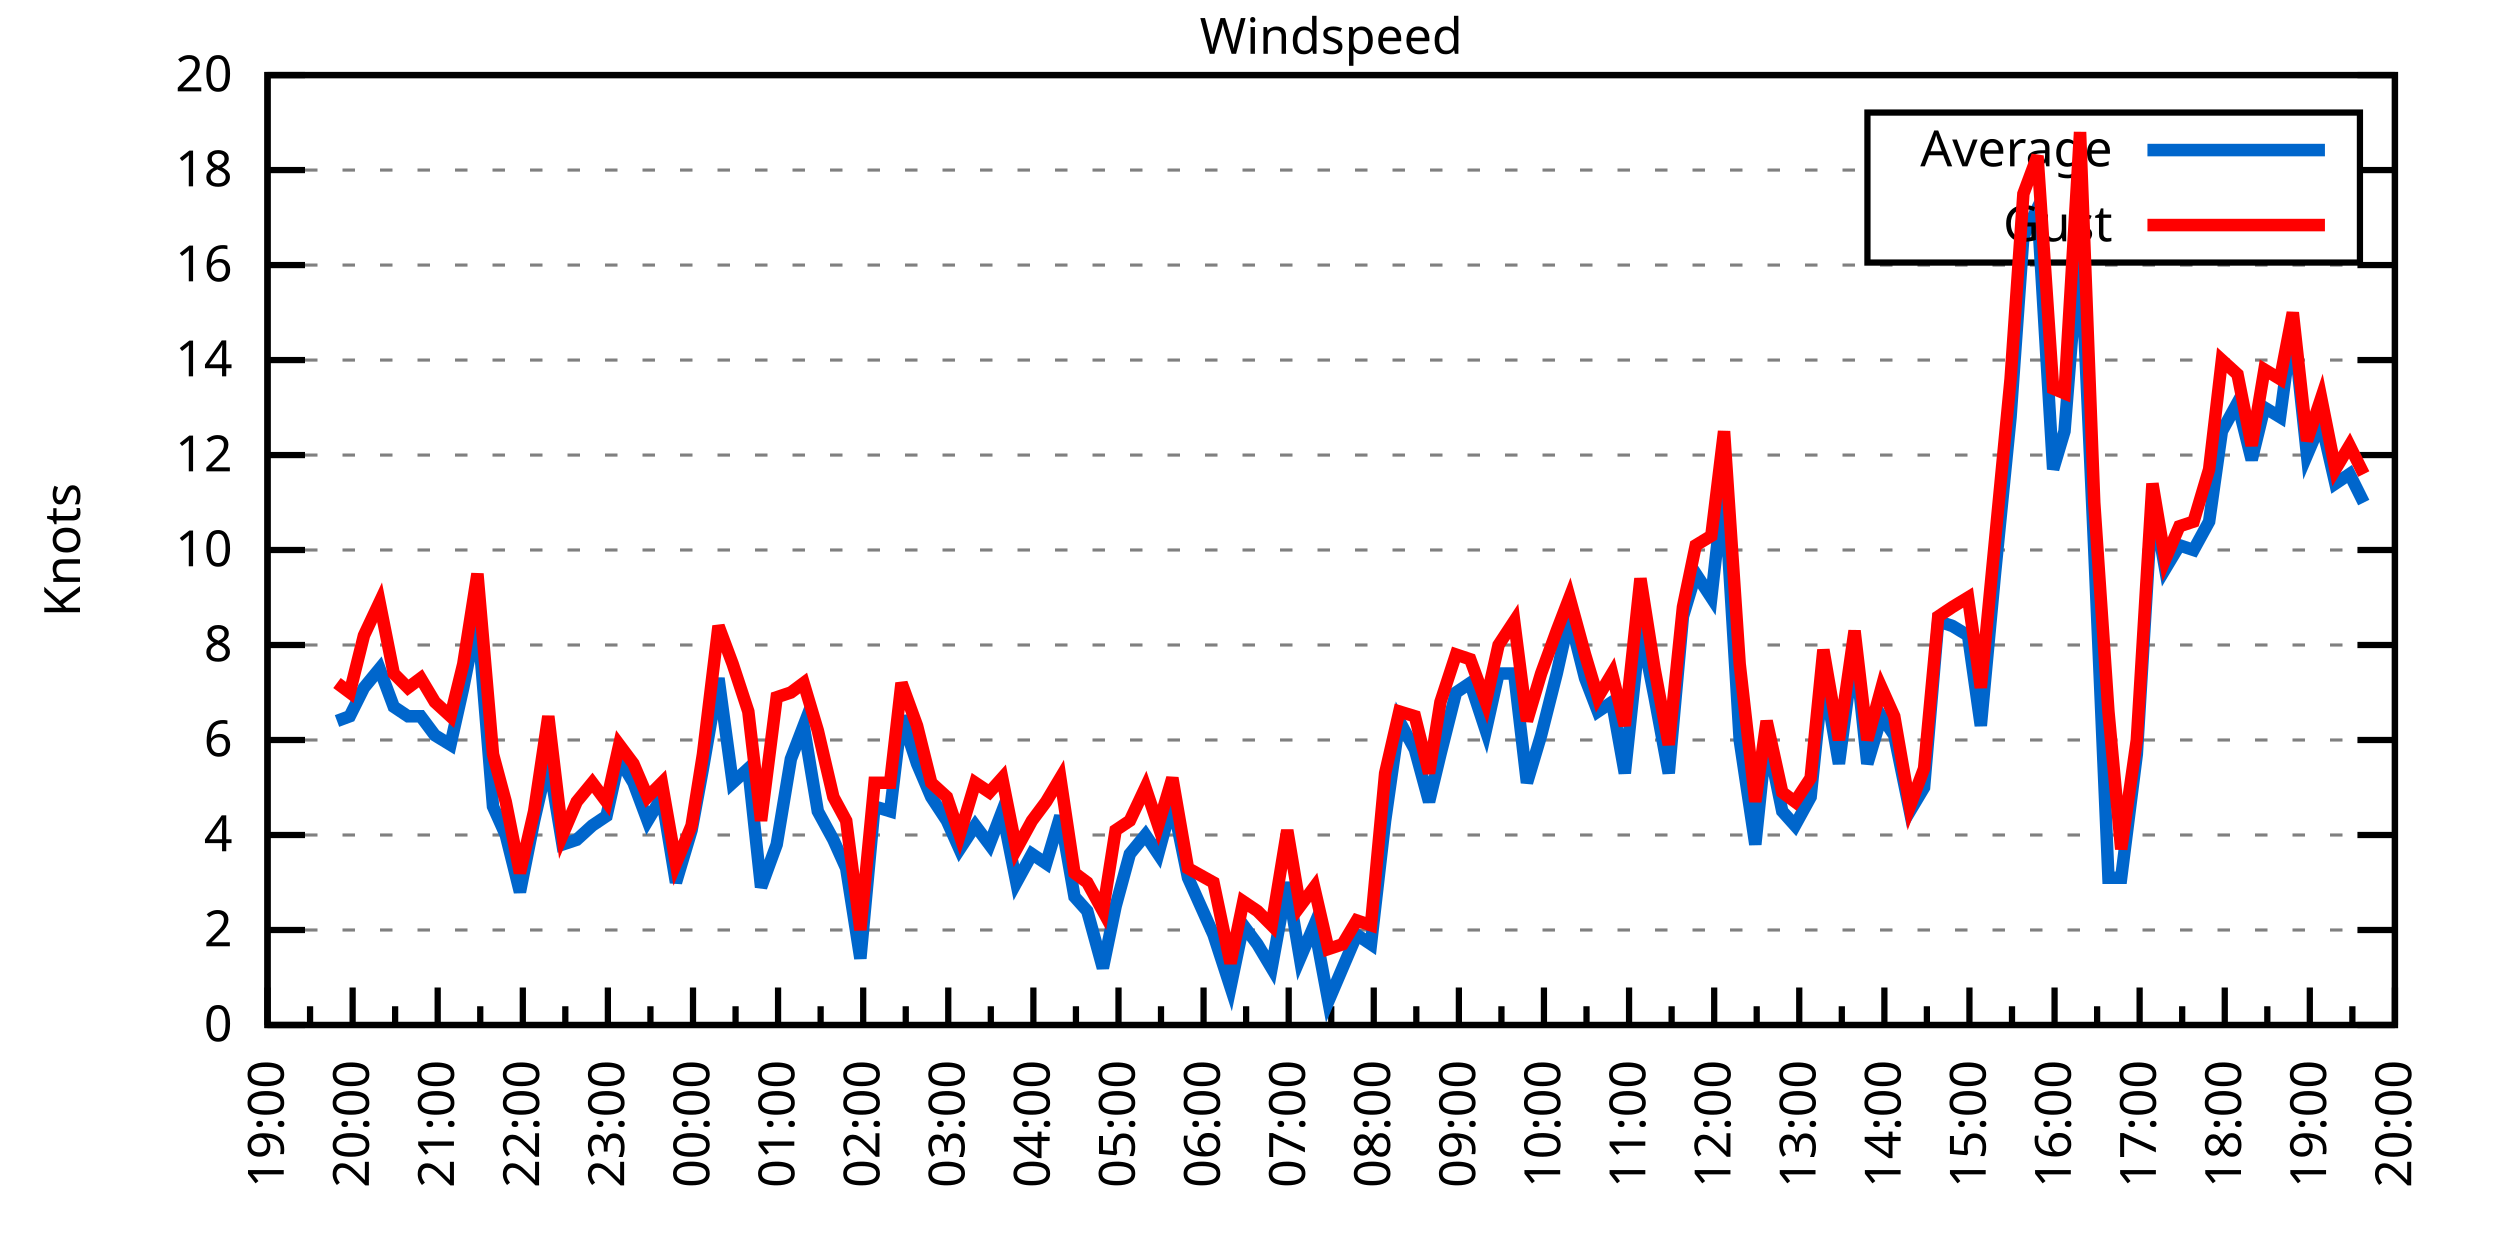
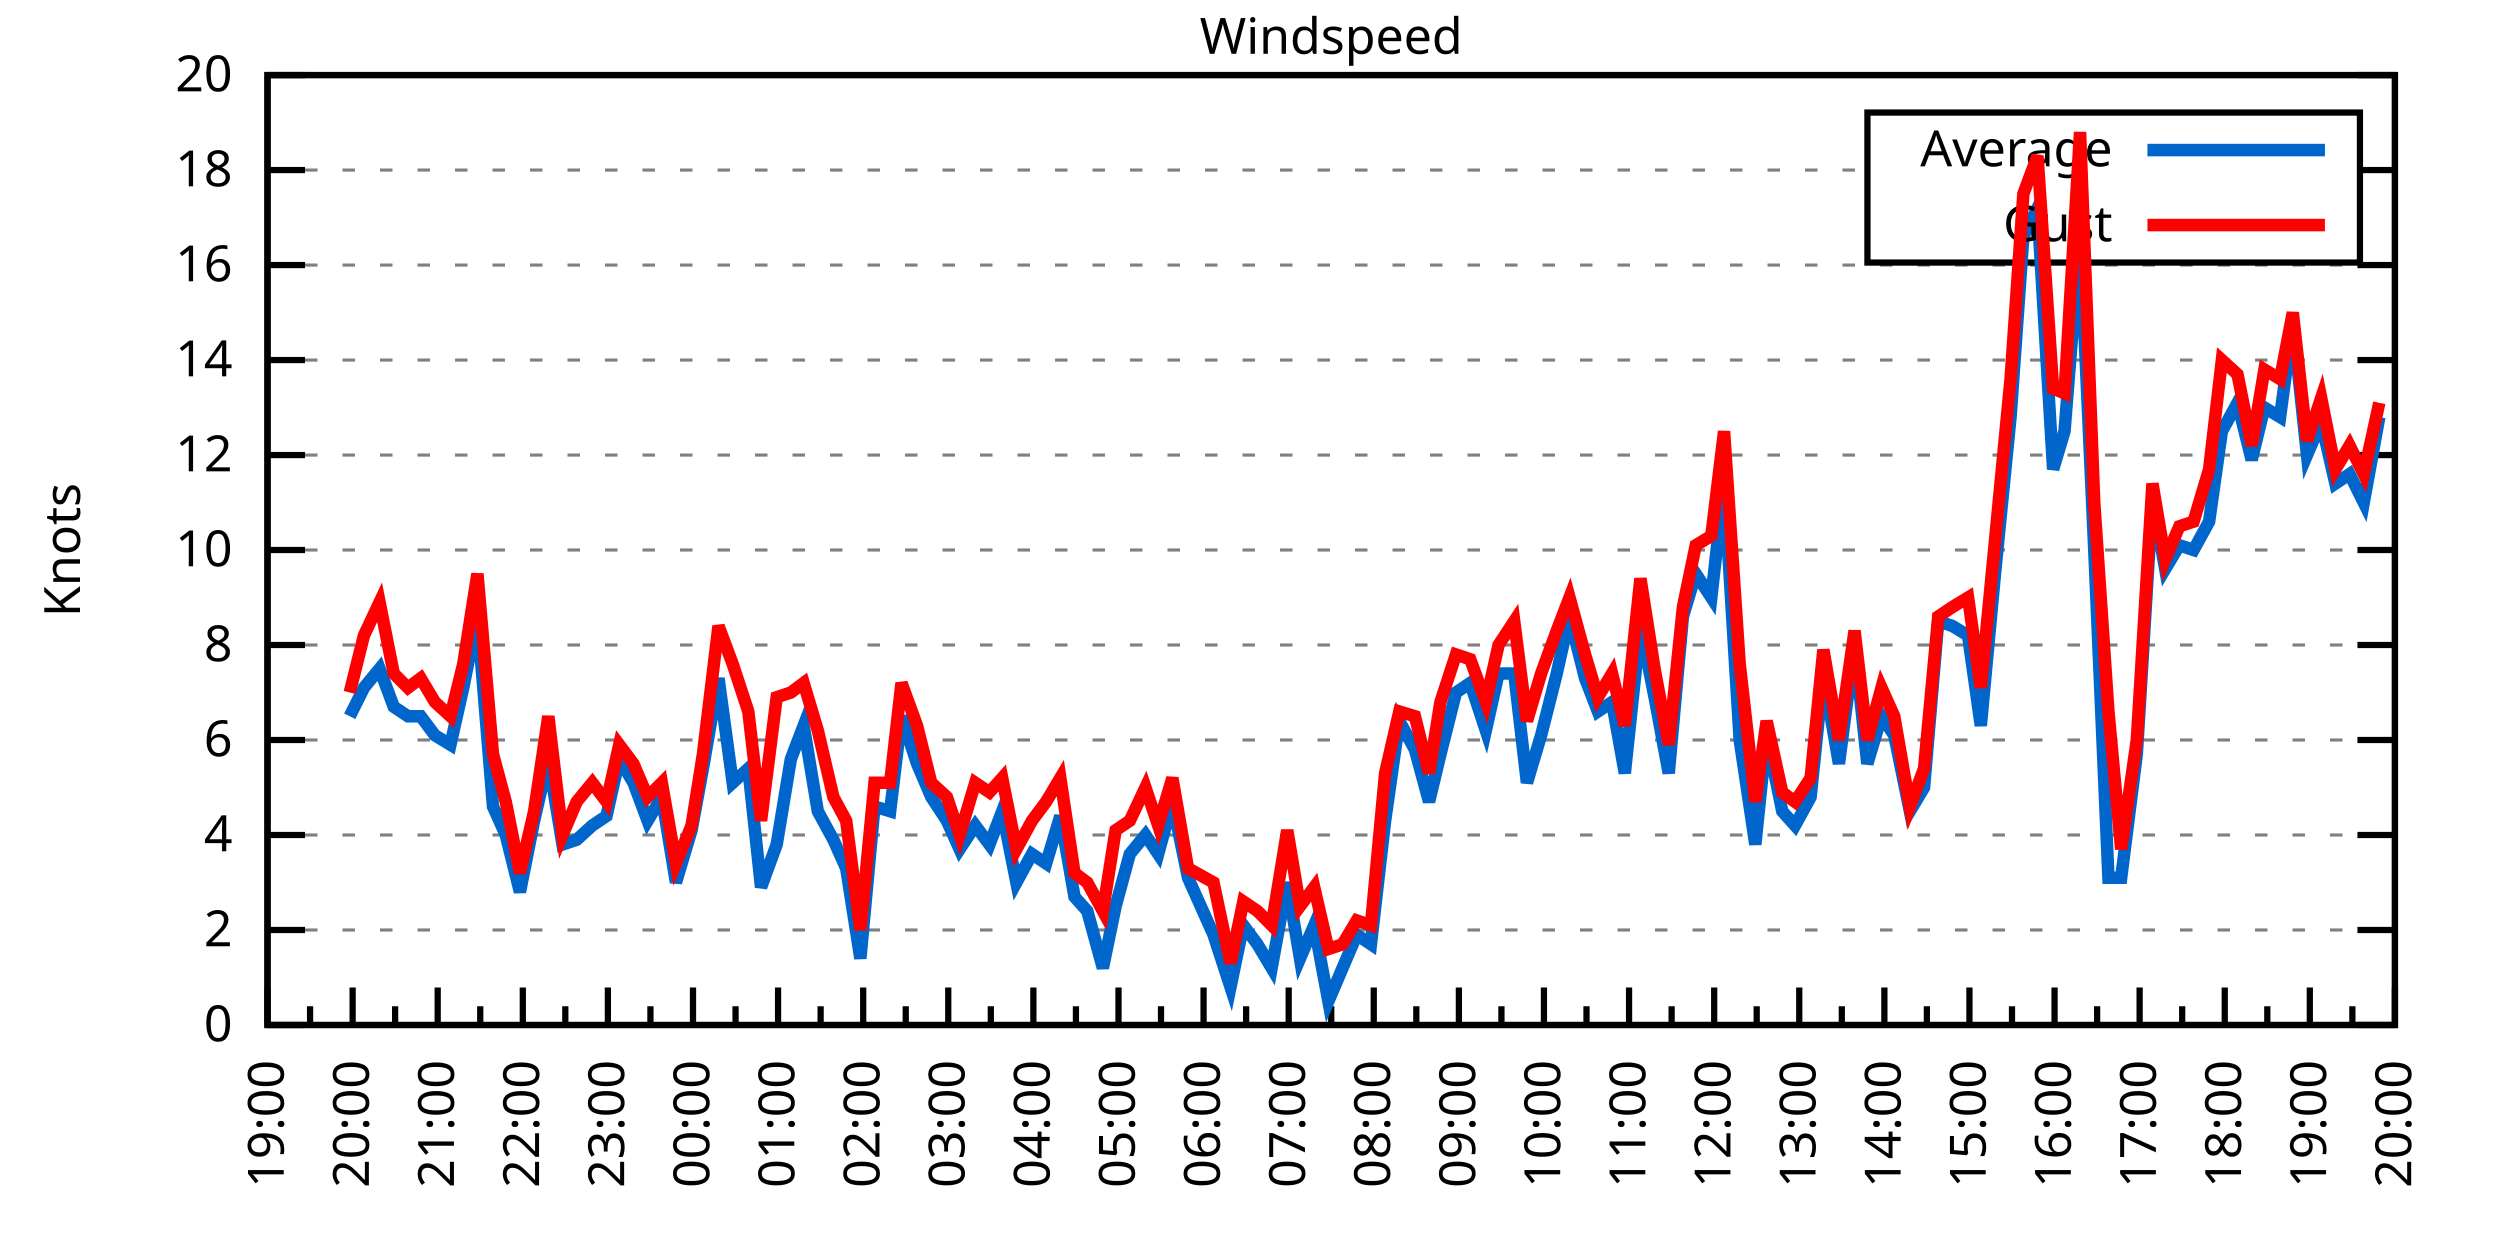
<svg xmlns="http://www.w3.org/2000/svg" xmlns:xlink="http://www.w3.org/1999/xlink" width="400" height="200" viewBox="0 0 400 200">
  <g id="gnuplot_canvas">
    <rect x="0" y="0" width="400" height="200" fill="none" />
    <defs>
      <circle id="gpDot" r="0.5" stroke-width="0.5" stroke="currentColor" />
      <path id="gpPt0" stroke-width="0.333" stroke="currentColor" d="M-1,0 h2 M0,-1 v2" />
      <path id="gpPt1" stroke-width="0.333" stroke="currentColor" d="M-1,-1 L1,1 M1,-1 L-1,1" />
      <path id="gpPt2" stroke-width="0.333" stroke="currentColor" d="M-1,0 L1,0 M0,-1 L0,1 M-1,-1 L1,1 M-1,1 L1,-1" />
      <rect id="gpPt3" stroke-width="0.333" stroke="currentColor" x="-1" y="-1" width="2" height="2" />
      <rect id="gpPt4" stroke-width="0.333" stroke="currentColor" fill="currentColor" x="-1" y="-1" width="2" height="2" />
      <circle id="gpPt5" stroke-width="0.333" stroke="currentColor" cx="0" cy="0" r="1" />
      <use xlink:href="#gpPt5" id="gpPt6" fill="currentColor" stroke="none" />
      <path id="gpPt7" stroke-width="0.333" stroke="currentColor" d="M0,-1.33 L-1.33,0.67 L1.33,0.67 z" />
      <use xlink:href="#gpPt7" id="gpPt8" fill="currentColor" stroke="none" />
      <use xlink:href="#gpPt7" id="gpPt9" stroke="currentColor" transform="rotate(180)" />
      <use xlink:href="#gpPt9" id="gpPt10" fill="currentColor" stroke="none" />
      <use xlink:href="#gpPt3" id="gpPt11" stroke="currentColor" transform="rotate(45)" />
      <use xlink:href="#gpPt11" id="gpPt12" fill="currentColor" stroke="none" />
      <path id="gpPt13" stroke-width="0.333" stroke="currentColor" d="M0,1.330 L1.265,0.411 L0.782,-1.067 L-0.782,-1.076 L-1.265,0.411 z" />
      <use xlink:href="#gpPt13" id="gpPt14" fill="currentColor" stroke="none" />
      <filter id="textbox" filterUnits="objectBoundingBox" x="0" y="0" height="1" width="1">
        <feFlood flood-color="white" flood-opacity="1" result="bgnd" />
        <feComposite in="SourceGraphic" in2="bgnd" operator="atop" />
      </filter>
      <filter id="greybox" filterUnits="objectBoundingBox" x="0" y="0" height="1" width="1">
        <feFlood flood-color="lightgrey" flood-opacity="1" result="grey" />
        <feComposite in="SourceGraphic" in2="grey" operator="atop" />
      </filter>
    </defs>
    <g fill="none" color="white" stroke="currentColor" stroke-width="1.00" stroke-linecap="butt" stroke-linejoin="miter">
</g>
    <g fill="none" color="black" stroke="currentColor" stroke-width="1.00" stroke-linecap="butt" stroke-linejoin="miter">
      <g stroke="none" shape-rendering="crispEdges">
        <polygon fill="rgb(255, 255, 255)" points="42.80,164.00 383.18,164.00 383.18,12.02 42.80,12.02 " />
      </g>
    </g>
    <g fill="none" color="black" stroke="currentColor" stroke-width="1.00" stroke-linecap="butt" stroke-linejoin="miter">
</g>
    <g fill="none" color="black" stroke="black" stroke-width="0.50" stroke-linecap="butt" stroke-linejoin="miter">
</g>
    <g fill="none" color="gray" stroke="currentColor" stroke-width="0.50" stroke-linecap="butt" stroke-linejoin="miter">
      <path stroke="gray" stroke-dasharray="2,4" class="gridline" d="M42.80,164.00 L383.19,164.00  " />
    </g>
    <g fill="none" color="gray" stroke="gray" stroke-width="1.00" stroke-linecap="butt" stroke-linejoin="miter">
</g>
    <g fill="none" color="black" stroke="currentColor" stroke-width="1.00" stroke-linecap="butt" stroke-linejoin="miter">
      <path stroke="black" d="M42.80,164.00 L48.80,164.00 M383.19,164.00 L377.19,164.00  " />
      <g transform="translate(37.20,166.60)" stroke="none" fill="black" font-family="Sans" font-size="8.00" text-anchor="end">
        <text>
          <tspan font-family="Sans"> 0</tspan>
        </text>
      </g>
    </g>
    <g fill="none" color="black" stroke="currentColor" stroke-width="1.00" stroke-linecap="butt" stroke-linejoin="miter">
</g>
    <g fill="none" color="black" stroke="black" stroke-width="0.50" stroke-linecap="butt" stroke-linejoin="miter">
</g>
    <g fill="none" color="gray" stroke="currentColor" stroke-width="0.50" stroke-linecap="butt" stroke-linejoin="miter">
      <path stroke="gray" stroke-dasharray="2,4" class="gridline" d="M42.80,148.80 L383.19,148.80  " />
    </g>
    <g fill="none" color="gray" stroke="gray" stroke-width="1.00" stroke-linecap="butt" stroke-linejoin="miter">
</g>
    <g fill="none" color="black" stroke="currentColor" stroke-width="1.00" stroke-linecap="butt" stroke-linejoin="miter">
      <path stroke="black" d="M42.80,148.80 L48.80,148.80 M383.19,148.80 L377.19,148.80  " />
      <g transform="translate(37.20,151.40)" stroke="none" fill="black" font-family="Sans" font-size="8.00" text-anchor="end">
        <text>
          <tspan font-family="Sans"> 2</tspan>
        </text>
      </g>
    </g>
    <g fill="none" color="black" stroke="currentColor" stroke-width="1.00" stroke-linecap="butt" stroke-linejoin="miter">
</g>
    <g fill="none" color="black" stroke="black" stroke-width="0.50" stroke-linecap="butt" stroke-linejoin="miter">
</g>
    <g fill="none" color="gray" stroke="currentColor" stroke-width="0.50" stroke-linecap="butt" stroke-linejoin="miter">
      <path stroke="gray" stroke-dasharray="2,4" class="gridline" d="M42.80,133.60 L383.19,133.60  " />
    </g>
    <g fill="none" color="gray" stroke="gray" stroke-width="1.00" stroke-linecap="butt" stroke-linejoin="miter">
</g>
    <g fill="none" color="black" stroke="currentColor" stroke-width="1.00" stroke-linecap="butt" stroke-linejoin="miter">
      <path stroke="black" d="M42.80,133.60 L48.80,133.60 M383.19,133.60 L377.19,133.60  " />
      <g transform="translate(37.20,136.20)" stroke="none" fill="black" font-family="Sans" font-size="8.00" text-anchor="end">
        <text>
          <tspan font-family="Sans"> 4</tspan>
        </text>
      </g>
    </g>
    <g fill="none" color="black" stroke="currentColor" stroke-width="1.00" stroke-linecap="butt" stroke-linejoin="miter">
</g>
    <g fill="none" color="black" stroke="black" stroke-width="0.50" stroke-linecap="butt" stroke-linejoin="miter">
</g>
    <g fill="none" color="gray" stroke="currentColor" stroke-width="0.50" stroke-linecap="butt" stroke-linejoin="miter">
      <path stroke="gray" stroke-dasharray="2,4" class="gridline" d="M42.80,118.40 L383.19,118.40  " />
    </g>
    <g fill="none" color="gray" stroke="gray" stroke-width="1.00" stroke-linecap="butt" stroke-linejoin="miter">
</g>
    <g fill="none" color="black" stroke="currentColor" stroke-width="1.00" stroke-linecap="butt" stroke-linejoin="miter">
      <path stroke="black" d="M42.80,118.40 L48.80,118.40 M383.19,118.40 L377.19,118.40  " />
      <g transform="translate(37.20,121.00)" stroke="none" fill="black" font-family="Sans" font-size="8.00" text-anchor="end">
        <text>
          <tspan font-family="Sans"> 6</tspan>
        </text>
      </g>
    </g>
    <g fill="none" color="black" stroke="currentColor" stroke-width="1.00" stroke-linecap="butt" stroke-linejoin="miter">
</g>
    <g fill="none" color="black" stroke="black" stroke-width="0.50" stroke-linecap="butt" stroke-linejoin="miter">
</g>
    <g fill="none" color="gray" stroke="currentColor" stroke-width="0.50" stroke-linecap="butt" stroke-linejoin="miter">
      <path stroke="gray" stroke-dasharray="2,4" class="gridline" d="M42.80,103.20 L383.19,103.20  " />
    </g>
    <g fill="none" color="gray" stroke="gray" stroke-width="1.00" stroke-linecap="butt" stroke-linejoin="miter">
</g>
    <g fill="none" color="black" stroke="currentColor" stroke-width="1.00" stroke-linecap="butt" stroke-linejoin="miter">
      <path stroke="black" d="M42.80,103.20 L48.80,103.20 M383.19,103.20 L377.19,103.20  " />
      <g transform="translate(37.20,105.80)" stroke="none" fill="black" font-family="Sans" font-size="8.00" text-anchor="end">
        <text>
          <tspan font-family="Sans"> 8</tspan>
        </text>
      </g>
    </g>
    <g fill="none" color="black" stroke="currentColor" stroke-width="1.00" stroke-linecap="butt" stroke-linejoin="miter">
</g>
    <g fill="none" color="black" stroke="black" stroke-width="0.50" stroke-linecap="butt" stroke-linejoin="miter">
</g>
    <g fill="none" color="gray" stroke="currentColor" stroke-width="0.50" stroke-linecap="butt" stroke-linejoin="miter">
      <path stroke="gray" stroke-dasharray="2,4" class="gridline" d="M42.80,88.00 L383.19,88.00  " />
    </g>
    <g fill="none" color="gray" stroke="gray" stroke-width="1.00" stroke-linecap="butt" stroke-linejoin="miter">
</g>
    <g fill="none" color="black" stroke="currentColor" stroke-width="1.00" stroke-linecap="butt" stroke-linejoin="miter">
      <path stroke="black" d="M42.80,88.00 L48.80,88.00 M383.19,88.00 L377.19,88.00  " />
      <g transform="translate(37.20,90.60)" stroke="none" fill="black" font-family="Sans" font-size="8.00" text-anchor="end">
        <text>
          <tspan font-family="Sans"> 10</tspan>
        </text>
      </g>
    </g>
    <g fill="none" color="black" stroke="currentColor" stroke-width="1.00" stroke-linecap="butt" stroke-linejoin="miter">
</g>
    <g fill="none" color="black" stroke="black" stroke-width="0.50" stroke-linecap="butt" stroke-linejoin="miter">
</g>
    <g fill="none" color="gray" stroke="currentColor" stroke-width="0.50" stroke-linecap="butt" stroke-linejoin="miter">
      <path stroke="gray" stroke-dasharray="2,4" class="gridline" d="M42.80,72.81 L383.19,72.81  " />
    </g>
    <g fill="none" color="gray" stroke="gray" stroke-width="1.00" stroke-linecap="butt" stroke-linejoin="miter">
</g>
    <g fill="none" color="black" stroke="currentColor" stroke-width="1.00" stroke-linecap="butt" stroke-linejoin="miter">
      <path stroke="black" d="M42.80,72.81 L48.80,72.81 M383.19,72.81 L377.19,72.81  " />
      <g transform="translate(37.20,75.41)" stroke="none" fill="black" font-family="Sans" font-size="8.00" text-anchor="end">
        <text>
          <tspan font-family="Sans"> 12</tspan>
        </text>
      </g>
    </g>
    <g fill="none" color="black" stroke="currentColor" stroke-width="1.00" stroke-linecap="butt" stroke-linejoin="miter">
</g>
    <g fill="none" color="black" stroke="black" stroke-width="0.50" stroke-linecap="butt" stroke-linejoin="miter">
</g>
    <g fill="none" color="gray" stroke="currentColor" stroke-width="0.50" stroke-linecap="butt" stroke-linejoin="miter">
      <path stroke="gray" stroke-dasharray="2,4" class="gridline" d="M42.80,57.61 L383.19,57.61  " />
    </g>
    <g fill="none" color="gray" stroke="gray" stroke-width="1.00" stroke-linecap="butt" stroke-linejoin="miter">
</g>
    <g fill="none" color="black" stroke="currentColor" stroke-width="1.00" stroke-linecap="butt" stroke-linejoin="miter">
      <path stroke="black" d="M42.80,57.61 L48.80,57.61 M383.19,57.61 L377.19,57.61  " />
      <g transform="translate(37.20,60.21)" stroke="none" fill="black" font-family="Sans" font-size="8.00" text-anchor="end">
        <text>
          <tspan font-family="Sans"> 14</tspan>
        </text>
      </g>
    </g>
    <g fill="none" color="black" stroke="currentColor" stroke-width="1.00" stroke-linecap="butt" stroke-linejoin="miter">
</g>
    <g fill="none" color="black" stroke="black" stroke-width="0.50" stroke-linecap="butt" stroke-linejoin="miter">
</g>
    <g fill="none" color="gray" stroke="currentColor" stroke-width="0.50" stroke-linecap="butt" stroke-linejoin="miter">
      <path stroke="gray" stroke-dasharray="2,4" class="gridline" d="M42.80,42.41 L383.19,42.41  " />
    </g>
    <g fill="none" color="gray" stroke="gray" stroke-width="1.00" stroke-linecap="butt" stroke-linejoin="miter">
</g>
    <g fill="none" color="black" stroke="currentColor" stroke-width="1.00" stroke-linecap="butt" stroke-linejoin="miter">
      <path stroke="black" d="M42.80,42.41 L48.80,42.41 M383.19,42.41 L377.19,42.41  " />
      <g transform="translate(37.20,45.01)" stroke="none" fill="black" font-family="Sans" font-size="8.00" text-anchor="end">
        <text>
          <tspan font-family="Sans"> 16</tspan>
        </text>
      </g>
    </g>
    <g fill="none" color="black" stroke="currentColor" stroke-width="1.00" stroke-linecap="butt" stroke-linejoin="miter">
</g>
    <g fill="none" color="black" stroke="black" stroke-width="0.50" stroke-linecap="butt" stroke-linejoin="miter">
</g>
    <g fill="none" color="gray" stroke="currentColor" stroke-width="0.50" stroke-linecap="butt" stroke-linejoin="miter">
      <path stroke="gray" stroke-dasharray="2,4" class="gridline" d="M42.80,27.21 L298.79,27.21 M377.59,27.21 L383.19,27.21  " />
    </g>
    <g fill="none" color="gray" stroke="gray" stroke-width="1.00" stroke-linecap="butt" stroke-linejoin="miter">
</g>
    <g fill="none" color="black" stroke="currentColor" stroke-width="1.00" stroke-linecap="butt" stroke-linejoin="miter">
      <path stroke="black" d="M42.80,27.21 L48.80,27.21 M383.19,27.21 L377.19,27.21  " />
      <g transform="translate(37.20,29.81)" stroke="none" fill="black" font-family="Sans" font-size="8.00" text-anchor="end">
        <text>
          <tspan font-family="Sans"> 18</tspan>
        </text>
      </g>
    </g>
    <g fill="none" color="black" stroke="currentColor" stroke-width="1.00" stroke-linecap="butt" stroke-linejoin="miter">
</g>
    <g fill="none" color="black" stroke="black" stroke-width="0.50" stroke-linecap="butt" stroke-linejoin="miter">
</g>
    <g fill="none" color="gray" stroke="currentColor" stroke-width="0.50" stroke-linecap="butt" stroke-linejoin="miter">
      <path stroke="gray" stroke-dasharray="2,4" class="gridline" d="M42.80,12.01 L383.19,12.01  " />
    </g>
    <g fill="none" color="gray" stroke="gray" stroke-width="1.00" stroke-linecap="butt" stroke-linejoin="miter">
</g>
    <g fill="none" color="black" stroke="currentColor" stroke-width="1.00" stroke-linecap="butt" stroke-linejoin="miter">
      <path stroke="black" d="M42.80,12.01 L48.80,12.01 M383.19,12.01 L377.19,12.01  " />
      <g transform="translate(37.20,14.61)" stroke="none" fill="black" font-family="Sans" font-size="8.00" text-anchor="end">
        <text>
          <tspan font-family="Sans"> 20</tspan>
        </text>
      </g>
    </g>
    <g fill="none" color="black" stroke="currentColor" stroke-width="1.00" stroke-linecap="butt" stroke-linejoin="miter">
      <path stroke="black" d="M42.80,164.00 L42.80,158.00  " />
      <g transform="translate(45.40,169.60) rotate(270)" stroke="none" fill="black" font-family="Sans" font-size="8.00" text-anchor="end">
        <text>
          <tspan font-family="Sans">19:00</tspan>
        </text>
      </g>
    </g>
    <g fill="none" color="black" stroke="currentColor" stroke-width="1.00" stroke-linecap="butt" stroke-linejoin="miter">
      <path stroke="black" d="M49.61,164.00 L49.61,161.00 M56.42,164.00 L56.42,158.00  " />
      <g transform="translate(59.02,169.60) rotate(270)" stroke="none" fill="black" font-family="Sans" font-size="8.00" text-anchor="end">
        <text>
          <tspan font-family="Sans">20:00</tspan>
        </text>
      </g>
    </g>
    <g fill="none" color="black" stroke="currentColor" stroke-width="1.00" stroke-linecap="butt" stroke-linejoin="miter">
      <path stroke="black" d="M63.22,164.00 L63.22,161.00 M70.03,164.00 L70.03,158.00  " />
      <g transform="translate(72.63,169.60) rotate(270)" stroke="none" fill="black" font-family="Sans" font-size="8.00" text-anchor="end">
        <text>
          <tspan font-family="Sans">21:00</tspan>
        </text>
      </g>
    </g>
    <g fill="none" color="black" stroke="currentColor" stroke-width="1.00" stroke-linecap="butt" stroke-linejoin="miter">
      <path stroke="black" d="M76.84,164.00 L76.84,161.00 M83.65,164.00 L83.65,158.00  " />
      <g transform="translate(86.25,169.60) rotate(270)" stroke="none" fill="black" font-family="Sans" font-size="8.00" text-anchor="end">
        <text>
          <tspan font-family="Sans">22:00</tspan>
        </text>
      </g>
    </g>
    <g fill="none" color="black" stroke="currentColor" stroke-width="1.00" stroke-linecap="butt" stroke-linejoin="miter">
      <path stroke="black" d="M90.45,164.00 L90.45,161.00 M97.26,164.00 L97.26,158.00  " />
      <g transform="translate(99.86,169.60) rotate(270)" stroke="none" fill="black" font-family="Sans" font-size="8.00" text-anchor="end">
        <text>
          <tspan font-family="Sans">23:00</tspan>
        </text>
      </g>
    </g>
    <g fill="none" color="black" stroke="currentColor" stroke-width="1.00" stroke-linecap="butt" stroke-linejoin="miter">
      <path stroke="black" d="M104.07,164.00 L104.07,161.00 M110.88,164.00 L110.88,158.00  " />
      <g transform="translate(113.48,169.60) rotate(270)" stroke="none" fill="black" font-family="Sans" font-size="8.00" text-anchor="end">
        <text>
          <tspan font-family="Sans">00:00</tspan>
        </text>
      </g>
    </g>
    <g fill="none" color="black" stroke="currentColor" stroke-width="1.00" stroke-linecap="butt" stroke-linejoin="miter">
      <path stroke="black" d="M117.69,164.00 L117.69,161.00 M124.49,164.00 L124.49,158.00  " />
      <g transform="translate(127.09,169.60) rotate(270)" stroke="none" fill="black" font-family="Sans" font-size="8.00" text-anchor="end">
        <text>
          <tspan font-family="Sans">01:00</tspan>
        </text>
      </g>
    </g>
    <g fill="none" color="black" stroke="currentColor" stroke-width="1.00" stroke-linecap="butt" stroke-linejoin="miter">
      <path stroke="black" d="M131.30,164.00 L131.30,161.00 M138.11,164.00 L138.11,158.00  " />
      <g transform="translate(140.71,169.60) rotate(270)" stroke="none" fill="black" font-family="Sans" font-size="8.00" text-anchor="end">
        <text>
          <tspan font-family="Sans">02:00</tspan>
        </text>
      </g>
    </g>
    <g fill="none" color="black" stroke="currentColor" stroke-width="1.00" stroke-linecap="butt" stroke-linejoin="miter">
      <path stroke="black" d="M144.92,164.00 L144.92,161.00 M151.72,164.00 L151.72,158.00  " />
      <g transform="translate(154.32,169.60) rotate(270)" stroke="none" fill="black" font-family="Sans" font-size="8.00" text-anchor="end">
        <text>
          <tspan font-family="Sans">03:00</tspan>
        </text>
      </g>
    </g>
    <g fill="none" color="black" stroke="currentColor" stroke-width="1.00" stroke-linecap="butt" stroke-linejoin="miter">
      <path stroke="black" d="M158.53,164.00 L158.53,161.00 M165.34,164.00 L165.34,158.00  " />
      <g transform="translate(167.94,169.60) rotate(270)" stroke="none" fill="black" font-family="Sans" font-size="8.00" text-anchor="end">
        <text>
          <tspan font-family="Sans">04:00</tspan>
        </text>
      </g>
    </g>
    <g fill="none" color="black" stroke="currentColor" stroke-width="1.00" stroke-linecap="butt" stroke-linejoin="miter">
      <path stroke="black" d="M172.15,164.00 L172.15,161.00 M178.96,164.00 L178.96,158.00  " />
      <g transform="translate(181.56,169.60) rotate(270)" stroke="none" fill="black" font-family="Sans" font-size="8.00" text-anchor="end">
        <text>
          <tspan font-family="Sans">05:00</tspan>
        </text>
      </g>
    </g>
    <g fill="none" color="black" stroke="currentColor" stroke-width="1.00" stroke-linecap="butt" stroke-linejoin="miter">
      <path stroke="black" d="M185.76,164.00 L185.76,161.00 M192.57,164.00 L192.57,158.00  " />
      <g transform="translate(195.17,169.60) rotate(270)" stroke="none" fill="black" font-family="Sans" font-size="8.00" text-anchor="end">
        <text>
          <tspan font-family="Sans">06:00</tspan>
        </text>
      </g>
    </g>
    <g fill="none" color="black" stroke="currentColor" stroke-width="1.00" stroke-linecap="butt" stroke-linejoin="miter">
      <path stroke="black" d="M199.38,164.00 L199.38,161.00 M206.19,164.00 L206.19,158.00  " />
      <g transform="translate(208.79,169.60) rotate(270)" stroke="none" fill="black" font-family="Sans" font-size="8.00" text-anchor="end">
        <text>
          <tspan font-family="Sans">07:00</tspan>
        </text>
      </g>
    </g>
    <g fill="none" color="black" stroke="currentColor" stroke-width="1.00" stroke-linecap="butt" stroke-linejoin="miter">
      <path stroke="black" d="M213.00,164.00 L213.00,161.00 M219.80,164.00 L219.80,158.00  " />
      <g transform="translate(222.40,169.60) rotate(270)" stroke="none" fill="black" font-family="Sans" font-size="8.00" text-anchor="end">
        <text>
          <tspan font-family="Sans">08:00</tspan>
        </text>
      </g>
    </g>
    <g fill="none" color="black" stroke="currentColor" stroke-width="1.00" stroke-linecap="butt" stroke-linejoin="miter">
      <path stroke="black" d="M226.61,164.00 L226.61,161.00 M233.42,164.00 L233.42,158.00  " />
      <g transform="translate(236.02,169.60) rotate(270)" stroke="none" fill="black" font-family="Sans" font-size="8.00" text-anchor="end">
        <text>
          <tspan font-family="Sans">09:00</tspan>
        </text>
      </g>
    </g>
    <g fill="none" color="black" stroke="currentColor" stroke-width="1.00" stroke-linecap="butt" stroke-linejoin="miter">
      <path stroke="black" d="M240.23,164.00 L240.23,161.00 M247.03,164.00 L247.03,158.00  " />
      <g transform="translate(249.63,169.60) rotate(270)" stroke="none" fill="black" font-family="Sans" font-size="8.00" text-anchor="end">
        <text>
          <tspan font-family="Sans">10:00</tspan>
        </text>
      </g>
    </g>
    <g fill="none" color="black" stroke="currentColor" stroke-width="1.00" stroke-linecap="butt" stroke-linejoin="miter">
      <path stroke="black" d="M253.84,164.00 L253.84,161.00 M260.65,164.00 L260.65,158.00  " />
      <g transform="translate(263.25,169.60) rotate(270)" stroke="none" fill="black" font-family="Sans" font-size="8.00" text-anchor="end">
        <text>
          <tspan font-family="Sans">11:00</tspan>
        </text>
      </g>
    </g>
    <g fill="none" color="black" stroke="currentColor" stroke-width="1.00" stroke-linecap="butt" stroke-linejoin="miter">
      <path stroke="black" d="M267.46,164.00 L267.46,161.00 M274.27,164.00 L274.27,158.00  " />
      <g transform="translate(276.87,169.60) rotate(270)" stroke="none" fill="black" font-family="Sans" font-size="8.00" text-anchor="end">
        <text>
          <tspan font-family="Sans">12:00</tspan>
        </text>
      </g>
    </g>
    <g fill="none" color="black" stroke="currentColor" stroke-width="1.00" stroke-linecap="butt" stroke-linejoin="miter">
      <path stroke="black" d="M281.07,164.00 L281.07,161.00 M287.88,164.00 L287.88,158.00  " />
      <g transform="translate(290.48,169.60) rotate(270)" stroke="none" fill="black" font-family="Sans" font-size="8.00" text-anchor="end">
        <text>
          <tspan font-family="Sans">13:00</tspan>
        </text>
      </g>
    </g>
    <g fill="none" color="black" stroke="currentColor" stroke-width="1.00" stroke-linecap="butt" stroke-linejoin="miter">
      <path stroke="black" d="M294.69,164.00 L294.69,161.00 M301.50,164.00 L301.50,158.00  " />
      <g transform="translate(304.10,169.60) rotate(270)" stroke="none" fill="black" font-family="Sans" font-size="8.00" text-anchor="end">
        <text>
          <tspan font-family="Sans">14:00</tspan>
        </text>
      </g>
    </g>
    <g fill="none" color="black" stroke="currentColor" stroke-width="1.00" stroke-linecap="butt" stroke-linejoin="miter">
      <path stroke="black" d="M308.30,164.00 L308.30,161.00 M315.11,164.00 L315.11,158.00  " />
      <g transform="translate(317.71,169.60) rotate(270)" stroke="none" fill="black" font-family="Sans" font-size="8.00" text-anchor="end">
        <text>
          <tspan font-family="Sans">15:00</tspan>
        </text>
      </g>
    </g>
    <g fill="none" color="black" stroke="currentColor" stroke-width="1.00" stroke-linecap="butt" stroke-linejoin="miter">
      <path stroke="black" d="M321.92,164.00 L321.92,161.00 M328.73,164.00 L328.73,158.00  " />
      <g transform="translate(331.33,169.60) rotate(270)" stroke="none" fill="black" font-family="Sans" font-size="8.00" text-anchor="end">
        <text>
          <tspan font-family="Sans">16:00</tspan>
        </text>
      </g>
    </g>
    <g fill="none" color="black" stroke="currentColor" stroke-width="1.00" stroke-linecap="butt" stroke-linejoin="miter">
      <path stroke="black" d="M335.54,164.00 L335.54,161.00 M342.34,164.00 L342.34,158.00  " />
      <g transform="translate(344.94,169.60) rotate(270)" stroke="none" fill="black" font-family="Sans" font-size="8.00" text-anchor="end">
        <text>
          <tspan font-family="Sans">17:00</tspan>
        </text>
      </g>
    </g>
    <g fill="none" color="black" stroke="currentColor" stroke-width="1.00" stroke-linecap="butt" stroke-linejoin="miter">
      <path stroke="black" d="M349.15,164.00 L349.15,161.00 M355.96,164.00 L355.96,158.00  " />
      <g transform="translate(358.56,169.60) rotate(270)" stroke="none" fill="black" font-family="Sans" font-size="8.00" text-anchor="end">
        <text>
          <tspan font-family="Sans">18:00</tspan>
        </text>
      </g>
    </g>
    <g fill="none" color="black" stroke="currentColor" stroke-width="1.00" stroke-linecap="butt" stroke-linejoin="miter">
      <path stroke="black" d="M362.77,164.00 L362.77,161.00 M369.57,164.00 L369.57,158.00  " />
      <g transform="translate(372.17,169.60) rotate(270)" stroke="none" fill="black" font-family="Sans" font-size="8.00" text-anchor="end">
        <text>
          <tspan font-family="Sans">19:00</tspan>
        </text>
      </g>
    </g>
    <g fill="none" color="black" stroke="currentColor" stroke-width="1.00" stroke-linecap="butt" stroke-linejoin="miter">
      <path stroke="black" d="M376.38,164.00 L376.38,161.00 M383.19,164.00 L383.19,158.00  " />
      <g transform="translate(385.79,169.60) rotate(270)" stroke="none" fill="black" font-family="Sans" font-size="8.00" text-anchor="end">
        <text>
          <tspan font-family="Sans">20:00</tspan>
        </text>
      </g>
    </g>
    <g fill="none" color="black" stroke="currentColor" stroke-width="1.00" stroke-linecap="butt" stroke-linejoin="miter">
</g>
    <g fill="none" color="black" stroke="currentColor" stroke-width="1.00" stroke-linecap="butt" stroke-linejoin="miter">
      <path stroke="black" d="M42.80,12.01 L42.80,164.00 L383.19,164.00 L383.19,12.01 L42.80,12.01 Z  " />
    </g>
    <g fill="none" color="black" stroke="currentColor" stroke-width="1.00" stroke-linecap="butt" stroke-linejoin="miter">
      <g transform="translate(12.80,88.01) rotate(270)" stroke="none" fill="black" font-family="Sans" font-size="8.00" text-anchor="middle">
        <text>
          <tspan font-family="Sans">Knots</tspan>
        </text>
      </g>
    </g>
    <g fill="none" color="black" stroke="currentColor" stroke-width="1.00" stroke-linecap="butt" stroke-linejoin="miter">
</g>
    <g fill="none" color="black" stroke="currentColor" stroke-width="1.00" stroke-linecap="butt" stroke-linejoin="miter">
      <path stroke="black" d="M298.79,42.01 L298.79,18.01 L377.59,18.01 L377.59,42.01 L298.79,42.01 Z  " />
    </g>
    <g id="Windspeed_plot_1">
      <g fill="none" color="white" stroke="black" stroke-width="2.00" stroke-linecap="butt" stroke-linejoin="miter">
</g>
      <g fill="none" color="black" stroke="currentColor" stroke-width="2.00" stroke-linecap="butt" stroke-linejoin="miter">
        <g transform="translate(337.99,26.61)" stroke="none" fill="black" font-family="Sans" font-size="8.00" text-anchor="end">
          <text>
            <tspan font-family="Sans">Average</tspan>
          </text>
        </g>
      </g>
      <g fill="none" color="black" stroke="currentColor" stroke-width="2.00" stroke-linecap="butt" stroke-linejoin="miter">
-         <path stroke="rgb(  0, 102, 204)" d="M343.59,24.01 L371.99,24.01 M53.92,115.36 L55.96,114.60 L58.23,110.04 L60.73,107.00 L63.00,113.08 L65.27,114.60   L67.31,114.60 L69.58,117.64 L72.07,119.16 L74.12,110.04 L76.39,98.64 L78.88,129.04 L80.92,133.60 L83.19,142.72   L85.46,131.32 L87.73,121.44 L90.00,135.12 L92.27,134.36 L94.77,132.08 L97.04,130.56 L99.08,121.44 L101.35,125.24   L103.62,131.32 L105.89,127.52 L108.15,141.20 L110.65,132.84 L112.47,122.96 L114.96,108.52 L117.23,125.24 L119.73,122.96   L121.77,141.96 L124.27,135.12 L126.54,121.44 L128.58,116.12 L130.85,129.80 L133.34,134.36 L135.39,138.92 L137.66,153.36   L139.92,129.04 L142.42,129.80 L144.24,114.60 L146.73,122.20 L149.00,127.52 L151.50,131.32 L153.54,135.88 L156.04,132.08   L158.31,135.12 L160.35,129.80 L162.62,141.20 L165.11,136.64 L167.38,138.16 L169.65,130.56 L171.92,143.48 L173.96,145.76   L176.46,154.88 L178.50,145.00 L180.77,136.64 L183.27,133.60 L185.31,136.64 L187.58,128.28 L190.08,140.44 L194.16,149.56   L196.88,157.92 L198.93,148.04 L201.19,151.08 L203.46,154.88 L205.96,141.20 L208.00,153.36 L210.27,148.04 L212.54,160.20   L214.81,154.88 L217.08,149.56 L219.35,151.08 L221.62,131.32 L223.89,115.36 L226.38,119.92 L228.65,128.28 L230.47,120.68   L232.96,110.80 L235.23,109.28 L237.73,116.88 L239.77,107.76 L242.27,107.76 L244.31,125.24 L246.58,117.64 L249.08,107.76   L251.12,98.64 L253.61,108.52 L255.66,113.84 L257.93,112.32 L259.97,123.72 L262.47,100.16 L264.73,111.56 L267.00,123.72   L269.27,98.64 L271.32,91.80 L273.81,95.60 L275.85,77.37 L278.35,118.40 L280.85,135.12 L282.66,117.64 L285.16,129.80   L287.20,132.08 L289.70,127.52 L291.74,107.76 L294.23,122.20 L296.73,103.20 L298.77,122.20 L301.04,114.60 L303.08,117.64   L305.58,129.80 L307.85,126.00 L310.12,99.40 L312.39,100.16 L314.89,101.68 L316.93,116.12 L319.20,91.80 L321.69,66.73   L323.74,37.85 L326.00,33.29 L328.50,75.09 L330.32,69.01 L332.81,37.85 L335.08,88.00 L337.35,140.44 L339.39,140.44   L341.89,120.68 L344.39,79.65 L346.43,91.04 L348.70,87.25 L350.97,88.00 L353.46,83.45 L355.50,69.01 L358.00,64.45   L360.27,73.57 L362.31,65.21 L364.81,66.73 L366.85,51.53 L369.12,72.81 L371.39,67.49 L373.66,77.37 L375.93,75.85   L378.20,80.41  " />
+         <path stroke="rgb(  0, 102, 204)" d="M343.59,24.01 L371.99,24.01 M55.96,114.60 L58.23,110.04 L60.73,107.00 L63.00,113.08 L65.27,114.60 L67.31,114.60   L69.58,117.64 L72.07,119.16 L74.12,110.04 L76.39,98.64 L78.88,129.04 L80.92,133.60 L83.19,142.72 L85.46,131.32   L87.73,121.44 L90.00,135.12 L92.27,134.36 L94.77,132.08 L97.04,130.56 L99.08,121.44 L101.35,125.24 L103.62,131.32   L105.89,127.52 L108.15,141.20 L110.65,132.84 L112.47,122.96 L114.96,108.52 L117.23,125.24 L119.73,122.96 L121.77,141.96   L124.27,135.12 L126.54,121.44 L128.58,116.12 L130.85,129.80 L133.34,134.36 L135.39,138.92 L137.66,153.36 L139.92,129.04   L142.42,129.80 L144.24,114.60 L146.73,122.20 L149.00,127.52 L151.50,131.32 L153.54,135.88 L156.04,132.08 L158.31,135.12   L160.35,129.80 L162.62,141.20 L165.11,136.64 L167.38,138.16 L169.65,130.56 L171.92,143.48 L173.96,145.76 L176.46,154.88   L178.50,145.00 L180.77,136.64 L183.27,133.60 L185.31,136.64 L187.58,128.28 L190.08,140.44 L194.16,149.56 L196.88,157.92   L198.93,148.04 L201.19,151.08 L203.46,154.88 L205.96,141.20 L208.00,153.36 L210.27,148.04 L212.54,160.20 L214.81,154.88   L217.08,149.56 L219.35,151.08 L221.62,131.32 L223.89,115.36 L226.38,119.92 L228.65,128.28 L230.47,120.68 L232.96,110.80   L235.23,109.28 L237.73,116.88 L239.77,107.76 L242.27,107.76 L244.31,125.24 L246.58,117.64 L249.08,107.76 L251.12,98.64   L253.61,108.52 L255.66,113.84 L257.93,112.32 L259.97,123.72 L262.47,100.16 L264.73,111.56 L267.00,123.72 L269.27,98.64   L271.32,91.80 L273.81,95.60 L275.85,77.37 L278.35,118.40 L280.85,135.12 L282.66,117.64 L285.16,129.80 L287.20,132.08   L289.70,127.52 L291.74,107.76 L294.23,122.20 L296.73,103.20 L298.77,122.20 L301.04,114.60 L303.08,117.64 L305.58,129.80   L307.85,126.00 L310.12,99.40 L312.39,100.16 L314.89,101.68 L316.93,116.12 L319.20,91.80 L321.69,66.73 L323.74,37.85   L326.00,33.29 L328.50,75.09 L330.32,69.01 L332.81,37.85 L335.08,88.00 L337.35,140.44 L339.39,140.44 L341.89,120.68   L344.39,79.65 L346.43,91.04 L348.70,87.25 L350.97,88.00 L353.46,83.45 L355.50,69.01 L358.00,64.45 L360.27,73.57   L362.31,65.21 L364.81,66.73 L366.85,51.53 L369.12,72.81 L371.39,67.49 L373.66,77.37 L375.93,75.85 L378.20,80.41   L380.69,66.73  " />
      </g>
    </g>
    <g id="Windspeed_plot_2">
      <g fill="none" color="black" stroke="currentColor" stroke-width="2.00" stroke-linecap="butt" stroke-linejoin="miter">
        <g transform="translate(337.99,38.61)" stroke="none" fill="black" font-family="Sans" font-size="8.00" text-anchor="end">
          <text>
            <tspan font-family="Sans">Gust</tspan>
          </text>
        </g>
      </g>
      <g fill="none" color="black" stroke="currentColor" stroke-width="2.00" stroke-linecap="butt" stroke-linejoin="miter">
-         <path stroke="rgb(255,   0,   0)" d="M343.59,36.01 L371.99,36.01 M53.92,109.28 L55.96,110.80 L58.23,101.68 L60.73,96.36 L63.00,107.76 L65.27,110.04   L67.31,108.52 L69.58,112.32 L72.07,114.60 L74.12,106.24 L76.39,91.80 L78.88,120.68 L80.92,128.28 L83.19,139.68   L85.46,129.80 L87.73,114.60 L90.00,133.60 L92.27,128.28 L94.77,125.24 L97.04,128.28 L99.08,119.16 L101.35,122.20   L103.62,127.52 L105.89,125.24 L108.15,138.16 L110.65,132.08 L112.47,120.68 L114.96,100.16 L117.23,106.24 L119.73,113.84   L121.77,131.32 L124.27,111.56 L126.54,110.80 L128.58,109.28 L130.85,116.88 L133.34,127.52 L135.39,131.32 L137.66,148.80   L139.92,125.24 L142.42,125.24 L144.24,109.28 L146.73,116.12 L149.00,125.24 L151.50,127.52 L153.54,133.60 L156.04,125.24   L158.31,126.76 L160.35,124.48 L162.62,135.88 L165.11,131.32 L167.38,128.28 L169.65,124.48 L171.92,139.68 L173.96,141.20   L176.46,145.76 L178.50,132.84 L180.77,131.32 L183.27,126.00 L185.31,132.08 L187.58,124.48 L190.08,138.92 L194.16,141.20   L196.88,154.12 L198.93,144.24 L201.19,145.76 L203.46,148.04 L205.96,132.84 L208.00,145.00 L210.27,141.96 L212.54,151.84   L214.81,151.08 L217.08,147.28 L219.35,148.04 L221.62,123.72 L223.89,113.84 L226.38,114.60 L228.65,123.72 L230.47,112.32   L232.96,104.72 L235.23,105.48 L237.73,112.32 L239.77,103.20 L242.27,99.40 L244.31,115.36 L246.58,107.76 L249.08,100.92   L251.12,95.60 L253.61,104.72 L255.66,111.56 L257.93,107.76 L259.97,116.12 L262.47,92.56 L264.73,107.00 L267.00,119.16   L269.27,97.12 L271.32,87.25 L273.81,85.73 L275.85,69.01 L278.35,106.24 L280.85,128.28 L282.66,115.36 L285.16,126.76   L287.20,128.28 L289.70,124.48 L291.74,103.96 L294.23,118.40 L296.73,100.92 L298.77,118.40 L301.04,110.04 L303.08,114.60   L305.58,129.04 L307.85,122.96 L310.12,98.64 L312.39,97.12 L314.89,95.60 L316.93,110.04 L319.20,86.49 L321.69,60.65   L323.74,31.01 L326.00,24.93 L328.50,62.17 L330.32,62.93 L332.81,21.13 L335.08,80.41 L337.35,113.84 L339.39,135.88   L341.89,118.40 L344.39,77.37 L346.43,89.52 L348.70,84.21 L350.97,83.45 L353.46,75.09 L355.50,57.61 L358.00,59.89   L360.27,71.29 L362.31,59.13 L364.81,60.65 L366.85,50.01 L369.12,70.53 L371.39,63.69 L373.66,75.09 L375.93,71.29   L378.20,75.85  " />
+         <path stroke="rgb(255,   0,   0)" d="M343.59,36.01 L371.99,36.01 M55.96,110.80 L58.23,101.68 L60.73,96.36 L63.00,107.76 L65.27,110.04 L67.31,108.52   L69.58,112.32 L72.07,114.60 L74.12,106.24 L76.39,91.80 L78.88,120.68 L80.92,128.28 L83.19,139.68 L85.46,129.80   L87.73,114.60 L90.00,133.60 L92.27,128.28 L94.77,125.24 L97.04,128.28 L99.08,119.16 L101.35,122.20 L103.62,127.52   L105.89,125.24 L108.15,138.16 L110.65,132.08 L112.47,120.68 L114.96,100.16 L117.23,106.24 L119.73,113.84 L121.77,131.32   L124.27,111.56 L126.54,110.80 L128.58,109.28 L130.85,116.88 L133.34,127.52 L135.39,131.32 L137.66,148.80 L139.92,125.24   L142.42,125.24 L144.24,109.28 L146.73,116.12 L149.00,125.24 L151.50,127.52 L153.54,133.60 L156.04,125.24 L158.31,126.76   L160.35,124.48 L162.62,135.88 L165.11,131.32 L167.38,128.28 L169.65,124.48 L171.92,139.68 L173.96,141.20 L176.46,145.76   L178.50,132.84 L180.77,131.32 L183.27,126.00 L185.31,132.08 L187.58,124.48 L190.08,138.92 L194.16,141.20 L196.88,154.12   L198.93,144.24 L201.19,145.76 L203.46,148.04 L205.96,132.84 L208.00,145.00 L210.27,141.96 L212.54,151.84 L214.81,151.08   L217.08,147.28 L219.35,148.04 L221.62,123.72 L223.89,113.84 L226.38,114.60 L228.65,123.72 L230.47,112.32 L232.96,104.72   L235.23,105.48 L237.73,112.32 L239.77,103.20 L242.27,99.40 L244.31,115.36 L246.58,107.76 L249.08,100.92 L251.12,95.60   L253.61,104.72 L255.66,111.56 L257.93,107.76 L259.97,116.12 L262.47,92.56 L264.73,107.00 L267.00,119.16 L269.27,97.12   L271.32,87.25 L273.81,85.73 L275.85,69.01 L278.35,106.24 L280.85,128.28 L282.66,115.36 L285.16,126.76 L287.20,128.28   L289.70,124.48 L291.74,103.96 L294.23,118.40 L296.73,100.92 L298.77,118.40 L301.04,110.04 L303.08,114.60 L305.58,129.04   L307.85,122.96 L310.12,98.64 L312.39,97.12 L314.89,95.60 L316.93,110.04 L319.20,86.49 L321.69,60.65 L323.74,31.01   L326.00,24.93 L328.50,62.17 L330.32,62.93 L332.81,21.13 L335.08,80.41 L337.35,113.84 L339.39,135.88 L341.89,118.40   L344.39,77.37 L346.43,89.52 L348.70,84.21 L350.97,83.45 L353.46,75.09 L355.50,57.61 L358.00,59.89 L360.27,71.29   L362.31,59.13 L364.81,60.65 L366.85,50.01 L369.12,70.53 L371.39,63.69 L373.66,75.09 L375.93,71.29 L378.20,75.85   L380.69,64.45  " />
      </g>
    </g>
    <g fill="none" color="black" stroke="currentColor" stroke-width="2.00" stroke-linecap="butt" stroke-linejoin="miter">
</g>
    <g fill="none" color="black" stroke="black" stroke-width="1.00" stroke-linecap="butt" stroke-linejoin="miter">
</g>
    <g fill="none" color="black" stroke="currentColor" stroke-width="1.00" stroke-linecap="butt" stroke-linejoin="miter">
      <path stroke="black" d="M42.80,12.01 L42.80,164.00 L383.19,164.00 L383.19,12.01 L42.80,12.01 Z  " />
    </g>
    <g fill="none" color="black" stroke="currentColor" stroke-width="1.00" stroke-linecap="butt" stroke-linejoin="miter">
      <g transform="translate(212.99,8.61)" stroke="none" fill="black" font-family="Sans" font-size="8.00" text-anchor="middle">
        <text>
          <tspan font-family="Sans">Windspeed</tspan>
        </text>
      </g>
    </g>
    <g fill="none" color="black" stroke="currentColor" stroke-width="1.00" stroke-linecap="butt" stroke-linejoin="miter">
</g>
  </g>
</svg>
